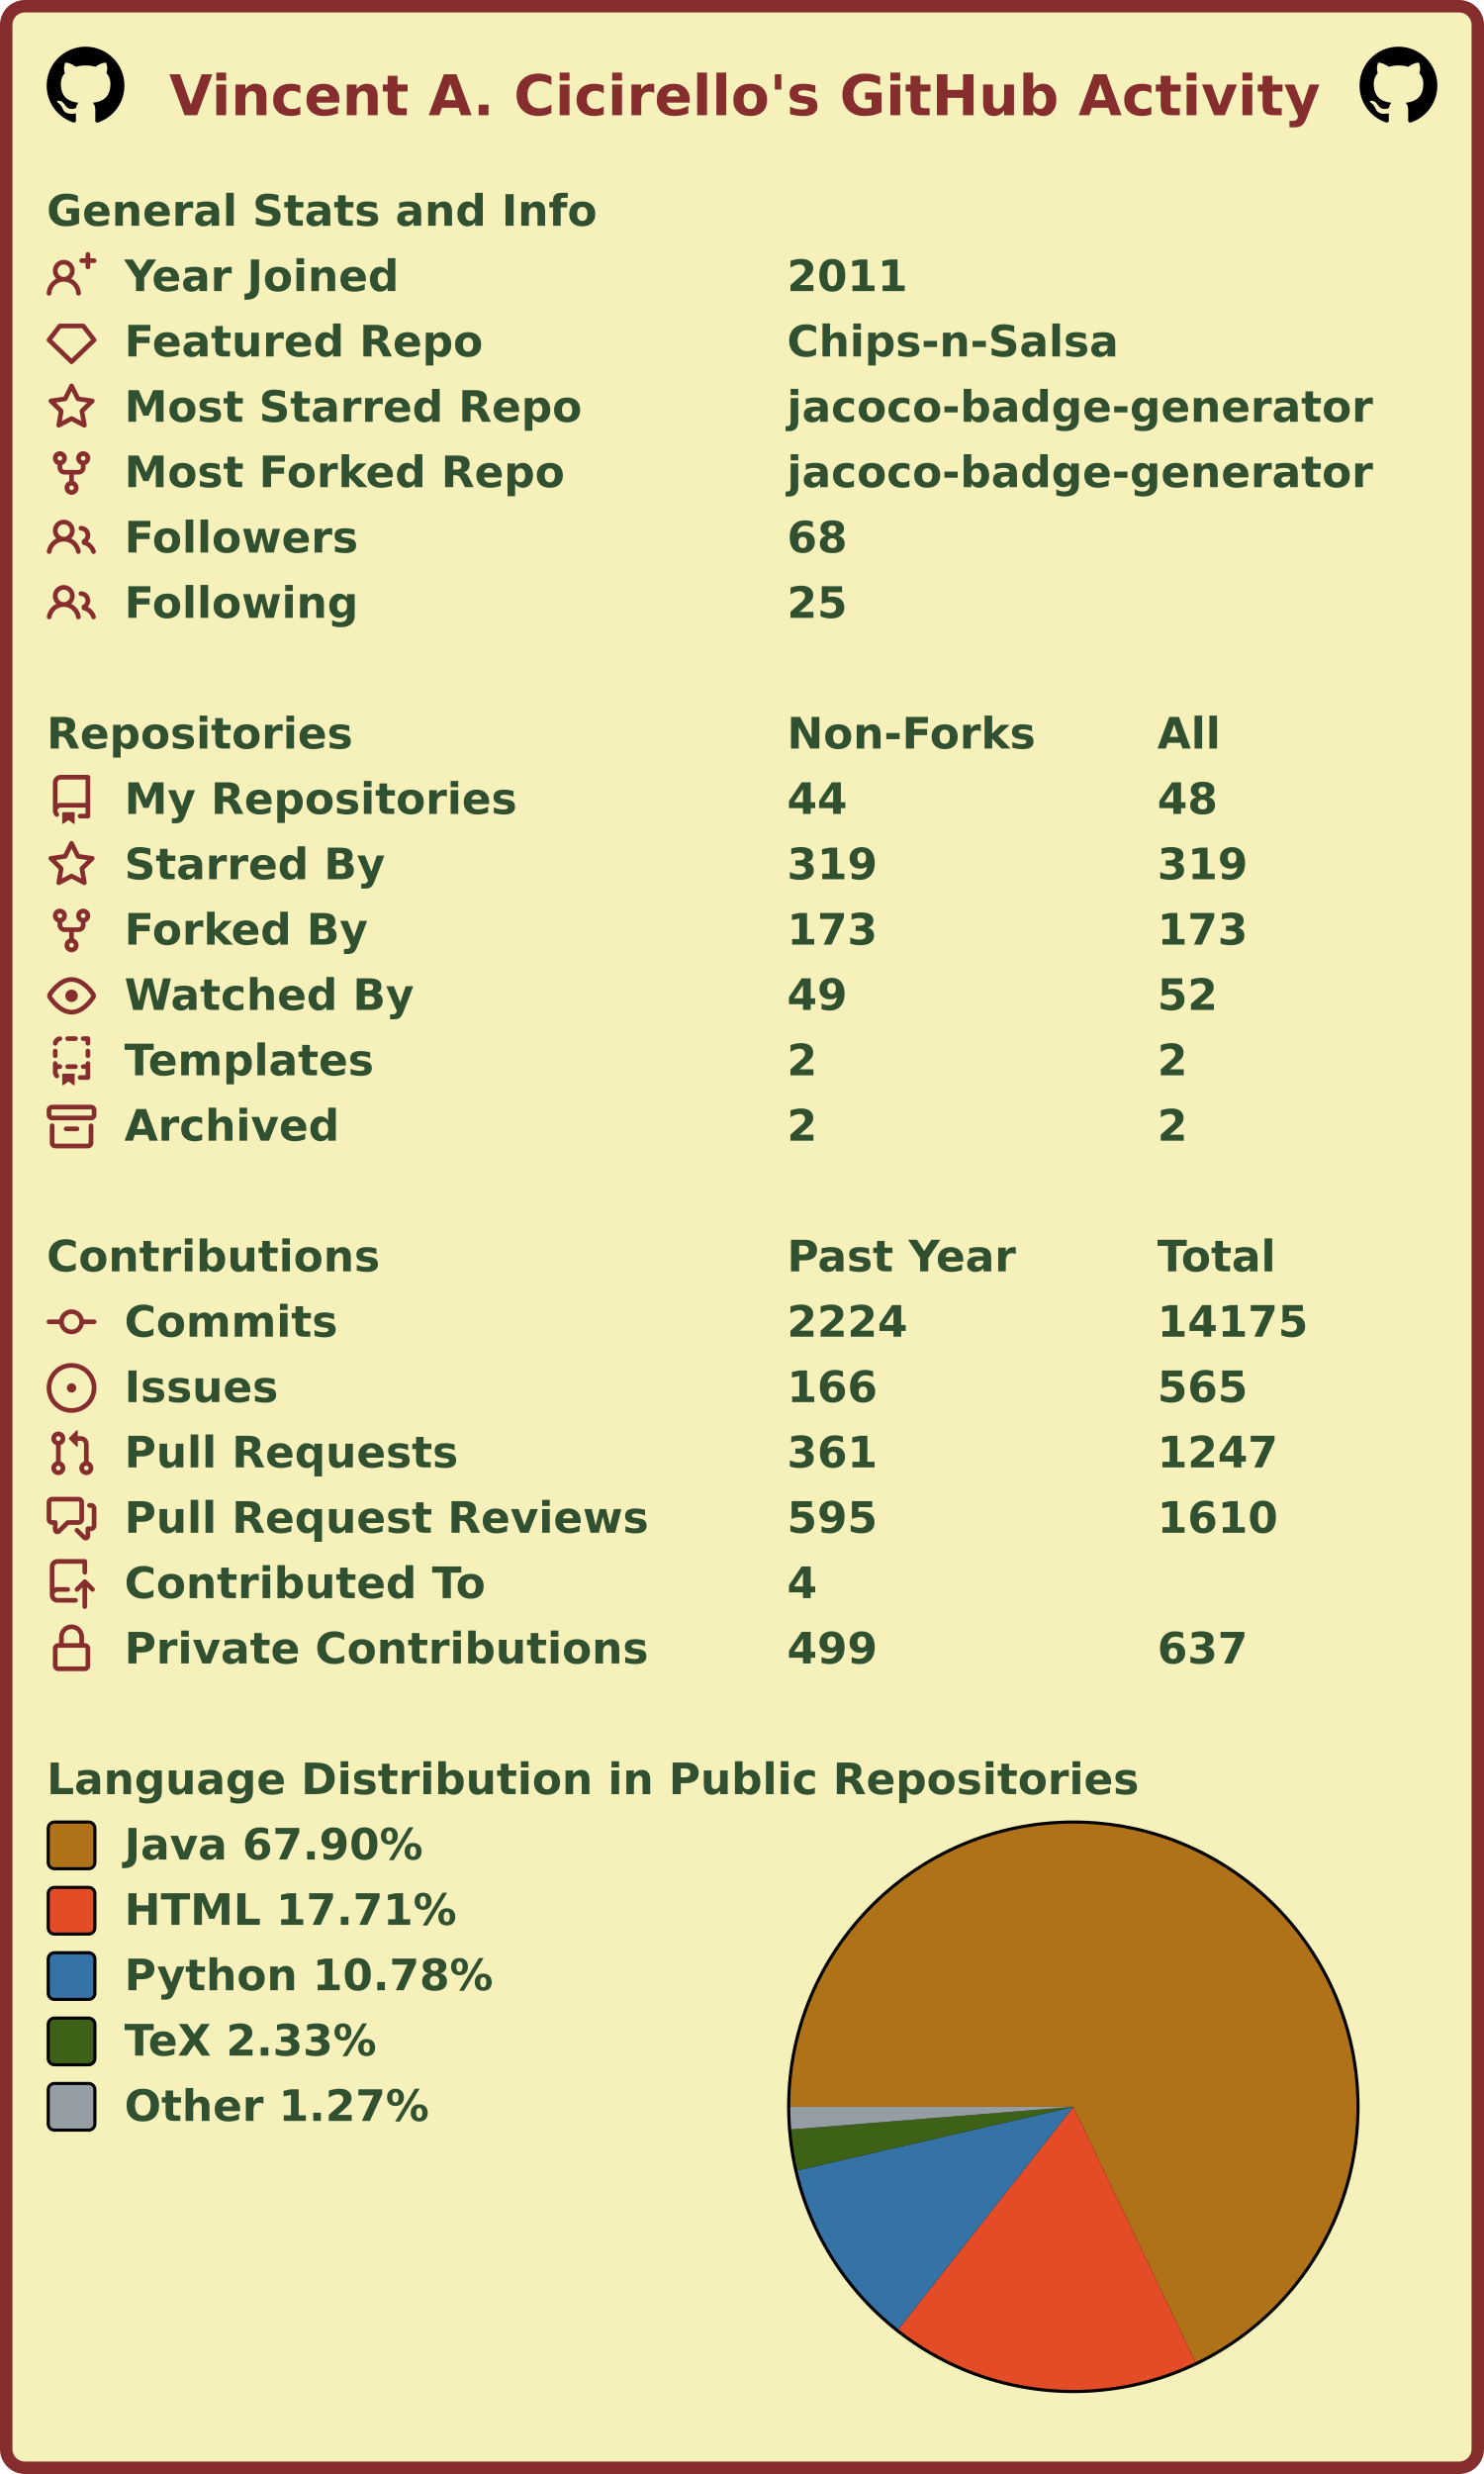
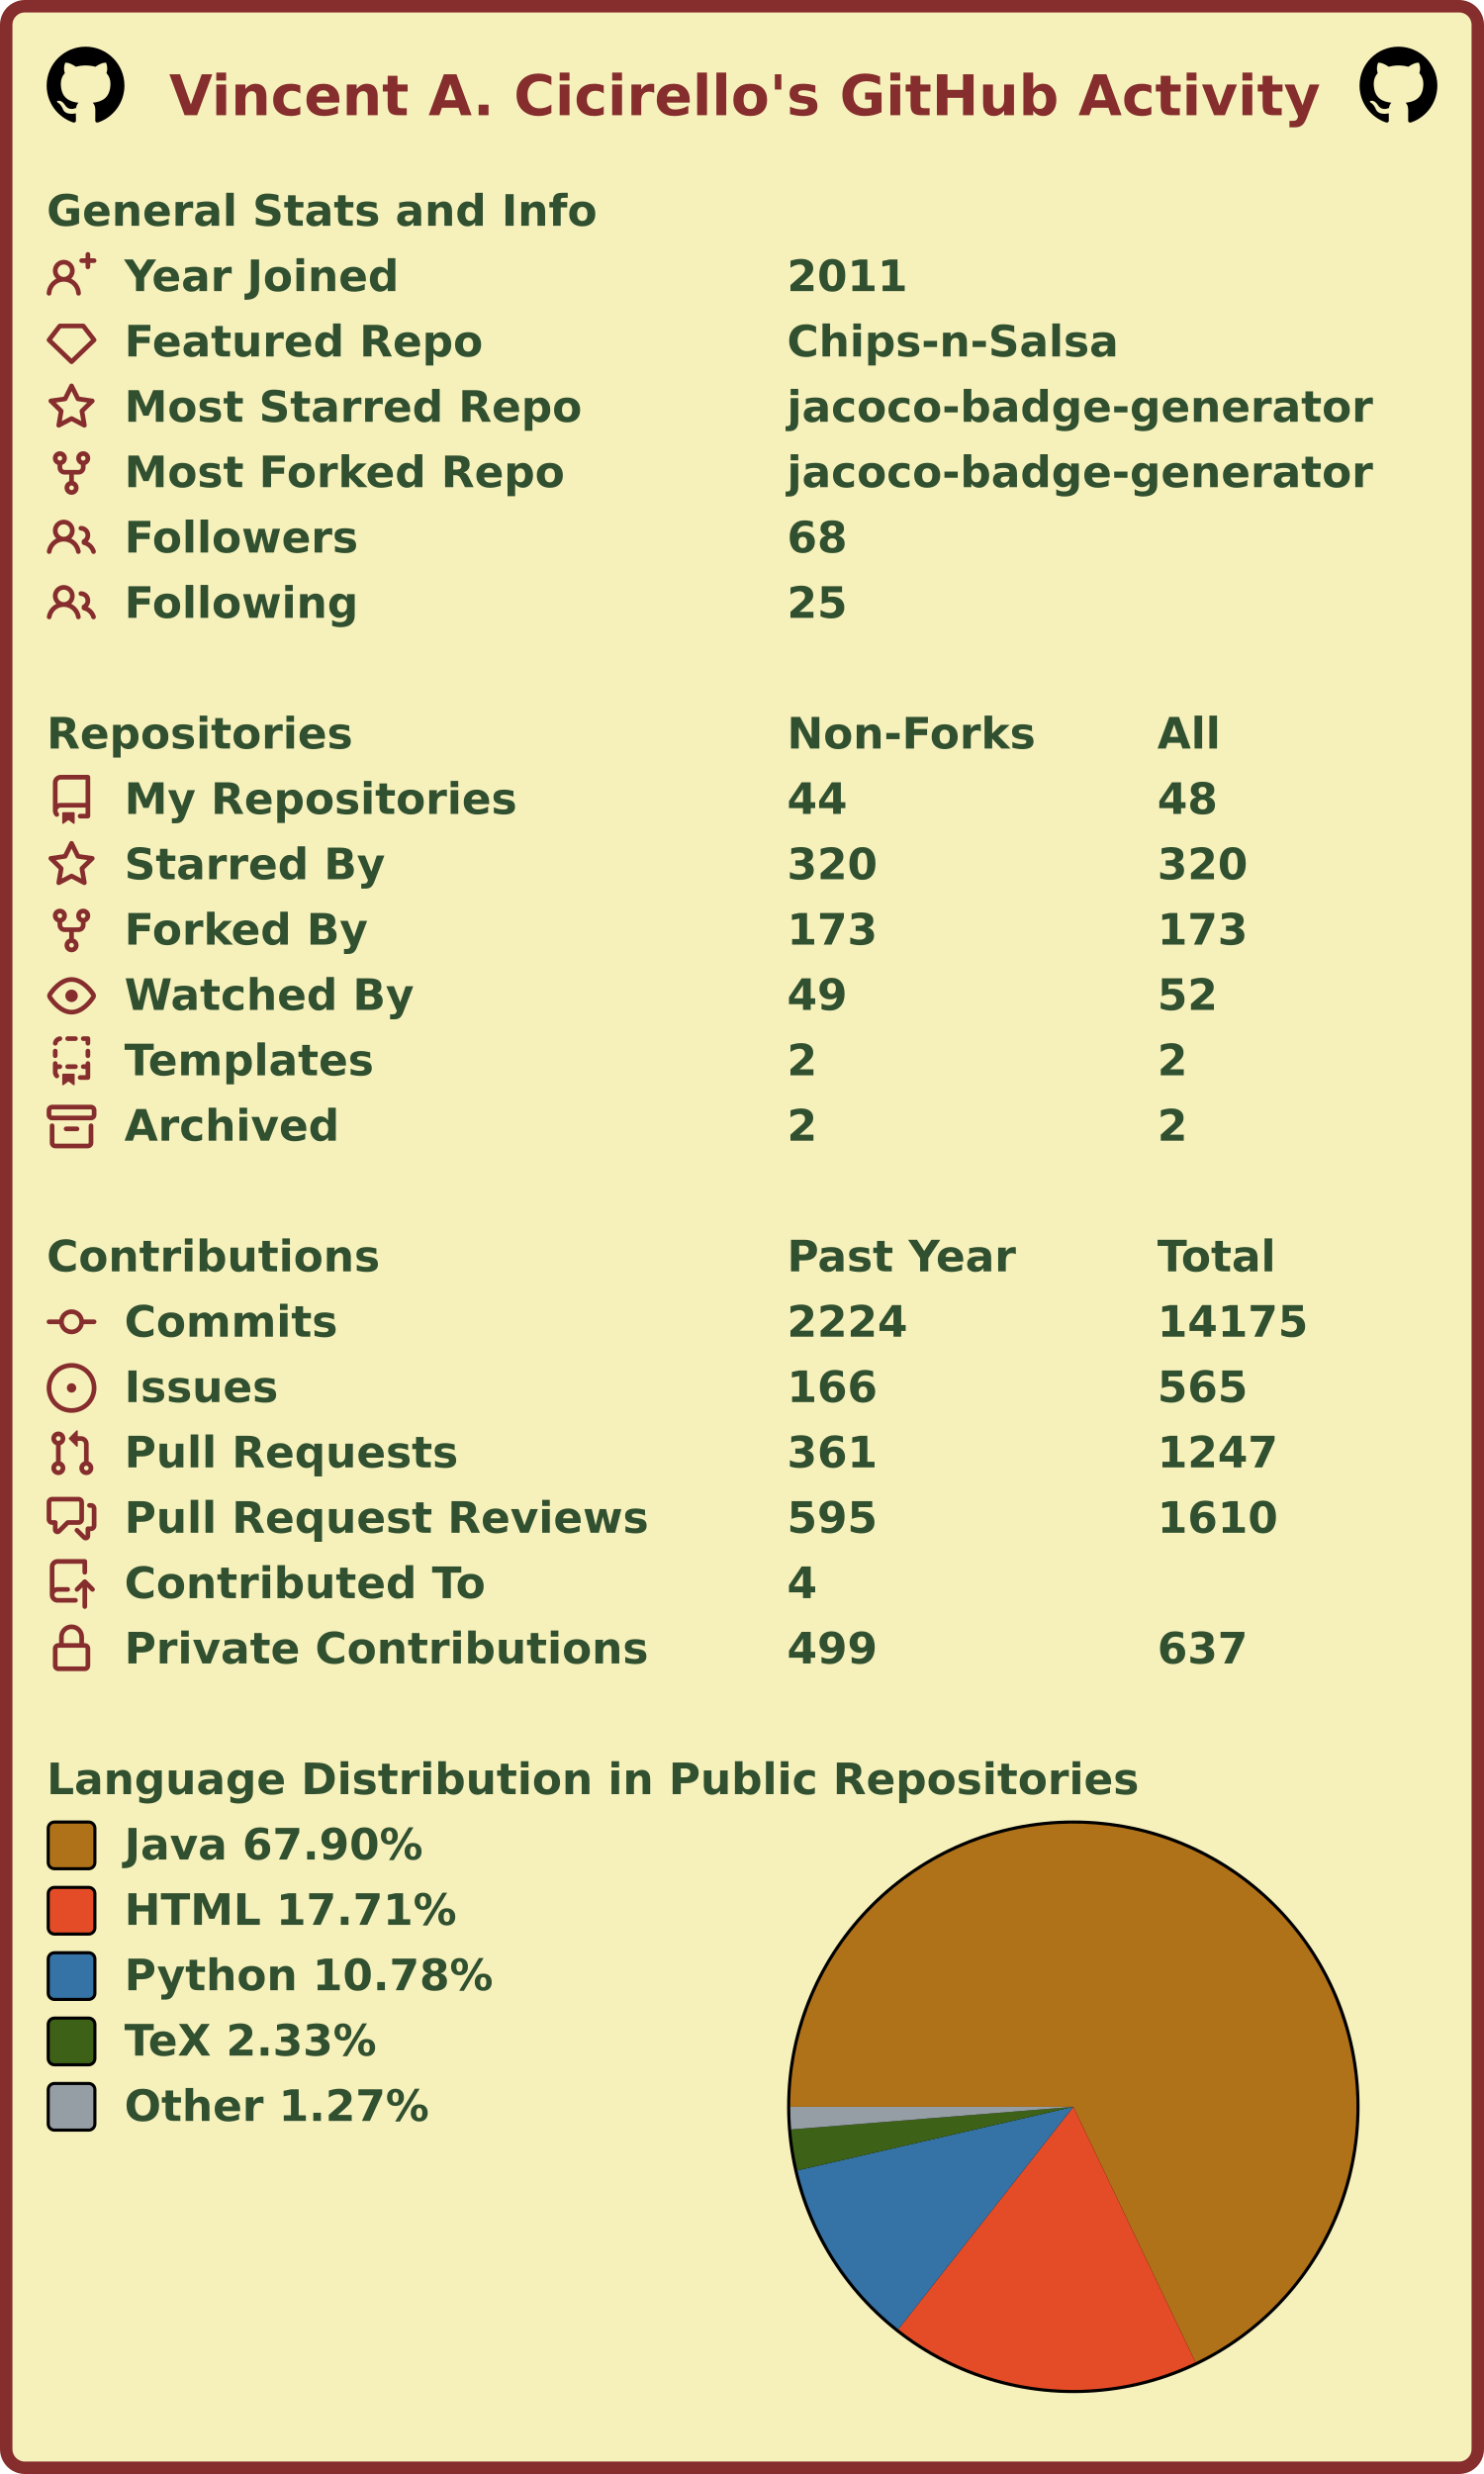
<svg xmlns="http://www.w3.org/2000/svg" width="477" height="795" viewBox="0 0 477 795" lang="en" xml:lang="en">
  <rect x="2" y="2" stroke-width="4" rx="6" width="473" height="791" stroke="#862d2d" fill="#f6f0bb" />
  <g font-weight="600" font-size="110pt" font-family="Verdana,Geneva,DejaVu Sans,sans-serif" text-rendering="geometricPrecision">
    <text x="442" y="301" lengthAdjust="spacingAndGlyphs" textLength="2985" transform="scale(0.123)" fill="#862d2d">Vincent A. Cicirello's GitHub Activity</text>
    <svg x="15" y="15" width="25" height="25" viewBox="0 0 16 16">
      <path fill="#000000" fill-rule="evenodd" d="M8 0C3.58 0 0 3.58 0 8c0 3.54 2.29 6.53 5.47 7.59.4.07.55-.17.55-.38 0-.19-.01-.82-.01-1.49-2.01.37-2.53-.49-2.69-.94-.09-.23-.48-.94-.82-1.13-.28-.15-.68-.52-.01-.53.63-.01 1.08.58 1.23.82.72 1.21 1.87.87 2.33.66.07-.52.28-.87.51-1.07-1.78-.2-3.64-.89-3.64-3.95 0-.87.31-1.59.82-2.15-.08-.2-.36-1.02.08-2.12 0 0 .67-.21 2.2.82.64-.18 1.32-.27 2-.27.68 0 1.36.09 2 .27 1.53-1.04 2.2-.82 2.2-.82.44 1.1.16 1.92.08 2.12.51.56.82 1.27.82 2.15 0 3.07-1.87 3.75-3.65 3.95.29.25.54.73.54 1.48 0 1.07-.01 1.93-.01 2.2 0 .21.15.46.55.38A8.013 8.013 0 0016 8c0-4.42-3.58-8-8-8z" />
    </svg>
    <svg x="437" y="15" width="25" height="25" viewBox="0 0 16 16">
      <path fill="#000000" fill-rule="evenodd" d="M8 0C3.58 0 0 3.58 0 8c0 3.54 2.29 6.53 5.47 7.59.4.07.55-.17.55-.38 0-.19-.01-.82-.01-1.49-2.01.37-2.53-.49-2.69-.94-.09-.23-.48-.94-.82-1.13-.28-.15-.68-.52-.01-.53.63-.01 1.08.58 1.23.82.72 1.21 1.87.87 2.33.66.07-.52.28-.87.51-1.07-1.78-.2-3.64-.89-3.64-3.95 0-.87.31-1.59.82-2.15-.08-.2-.36-1.02.08-2.12 0 0 .67-.21 2.2.82.64-.18 1.32-.27 2-.27.68 0 1.36.09 2 .27 1.53-1.04 2.2-.82 2.2-.82.44 1.1.16 1.92.08 2.12.51.56.82 1.27.82 2.15 0 3.07-1.87 3.75-3.65 3.95.29.25.54.73.54 1.48 0 1.07-.01 1.93-.01 2.2 0 .21.15.46.55.38A8.013 8.013 0 0016 8c0-4.42-3.58-8-8-8z" />
    </svg>
    <g transform="translate(0, 60)" fill="#305030">
      <g transform="translate(15, 0)">
        <g transform="scale(0.095)">
          <text x="0" y="132" textLength="1851" lengthAdjust="spacingAndGlyphs">General Stats and Info</text>
        </g>
      </g>
      <g transform="translate(15, 21)">
        <path fill="#862d2d" fill-rule="evenodd" d="M13.25 0a.75.75 0 01.75.75V2h1.25a.75.75 0 010 1.5H14v1.25a.75.75 0 01-1.5 0V3.5h-1.25a.75.75 0 010-1.5h1.25V.75a.75.75 0 01.75-.75zM5.5 4a2 2 0 100 4 2 2 0 000-4zm2.4 4.548a3.5 3.5 0 10-4.799 0 5.527 5.527 0 00-3.1 4.66.75.75 0 101.498.085A4.01 4.01 0 015.5 9.5a4.01 4.01 0 014.001 3.793.75.75 0 101.498-.086 5.527 5.527 0 00-3.1-4.659z" />
        <g transform="scale(0.095)">
          <text lengthAdjust="spacingAndGlyphs" textLength="932" x="263" y="132">Year Joined</text>
          <text lengthAdjust="spacingAndGlyphs" textLength="420" x="2505" y="132">2011</text>
        </g>
      </g>
      <g transform="translate(15, 42)">
        <path fill="#862d2d" fill-rule="evenodd" d="M3.637 2.291A.75.75 0 014.23 2h7.54a.75.75 0 01.593.291l3.48 4.5a.75.75 0 01-.072.999l-7.25 7a.75.75 0 01-1.042 0l-7.25-7a.75.75 0 01-.072-.999l3.48-4.5zM4.598 3.5L1.754 7.177 8 13.207l6.246-6.03L11.402 3.5H4.598z" />
        <g transform="scale(0.095)">
          <text lengthAdjust="spacingAndGlyphs" textLength="1215" x="263" y="132">Featured Repo</text>
          <text lengthAdjust="spacingAndGlyphs" textLength="1120" x="2505" y="132">Chips-n-Salsa</text>
        </g>
      </g>
      <g transform="translate(15, 63)">
        <path fill="#862d2d" fill-rule="evenodd" d="M8 .25a.75.75 0 01.673.418l1.882 3.815 4.21.612a.75.75 0 01.416 1.279l-3.046 2.97.719 4.192a.75.75 0 01-1.088.791L8 12.347l-3.766 1.98a.75.75 0 01-1.088-.79l.72-4.194L.818 6.374a.75.75 0 01.416-1.28l4.21-.611L7.327.668A.75.75 0 018 .25zm0 2.445L6.615 5.5a.75.75 0 01-.564.41l-3.097.45 2.24 2.184a.75.75 0 01.216.664l-.528 3.084 2.769-1.456a.75.75 0 01.698 0l2.77 1.456-.53-3.084a.75.75 0 01.216-.664l2.24-2.183-3.096-.45a.75.75 0 01-.564-.41L8 2.694v.001z" />
        <g transform="scale(0.095)">
          <text lengthAdjust="spacingAndGlyphs" textLength="1532" x="263" y="132">Most Starred Repo</text>
          <text lengthAdjust="spacingAndGlyphs" textLength="1986" x="2505" y="132">jacoco-badge-generator</text>
        </g>
      </g>
      <g transform="translate(15, 84)">
        <path fill="#862d2d" fill-rule="evenodd" d="M5 3.25a.75.75 0 11-1.5 0 .75.75 0 011.5 0zm0 2.122a2.25 2.25 0 10-1.5 0v.878A2.25 2.25 0 005.75 8.5h1.5v2.128a2.251 2.251 0 101.5 0V8.5h1.5a2.25 2.25 0 002.25-2.25v-.878a2.25 2.25 0 10-1.5 0v.878a.75.75 0 01-.75.75h-4.5A.75.75 0 015 6.25v-.878zm3.75 7.378a.75.75 0 11-1.5 0 .75.75 0 011.5 0zm3-8.75a.75.75 0 100-1.5.75.75 0 000 1.5z" />
        <g transform="scale(0.095)">
          <text lengthAdjust="spacingAndGlyphs" textLength="1485" x="263" y="132">Most Forked Repo</text>
          <text lengthAdjust="spacingAndGlyphs" textLength="1986" x="2505" y="132">jacoco-badge-generator</text>
        </g>
      </g>
      <g transform="translate(15, 105)">
        <path fill="#862d2d" fill-rule="evenodd" d="M5.5 3.5a2 2 0 100 4 2 2 0 000-4zM2 5.5a3.5 3.5 0 115.898 2.549 5.507 5.507 0 013.034 4.084.75.75 0 11-1.482.235 4.001 4.001 0 00-7.9 0 .75.75 0 01-1.482-.236A5.507 5.507 0 013.102 8.05 3.49 3.49 0 012 5.5zM11 4a.75.75 0 100 1.5 1.5 1.5 0 01.666 2.844.75.75 0 00-.416.672v.352a.75.75 0 00.574.73c1.2.289 2.162 1.2 2.522 2.372a.75.75 0 101.434-.44 5.01 5.01 0 00-2.56-3.012A3 3 0 0011 4z" />
        <g transform="scale(0.095)">
          <text lengthAdjust="spacingAndGlyphs" textLength="778" x="263" y="132">Followers</text>
          <text lengthAdjust="spacingAndGlyphs" textLength="210" x="2505" y="132">68</text>
        </g>
      </g>
      <g transform="translate(15, 126)">
        <path fill="#862d2d" fill-rule="evenodd" d="M5.5 3.5a2 2 0 100 4 2 2 0 000-4zM2 5.5a3.5 3.5 0 115.898 2.549 5.507 5.507 0 013.034 4.084.75.75 0 11-1.482.235 4.001 4.001 0 00-7.9 0 .75.75 0 01-1.482-.236A5.507 5.507 0 013.102 8.05 3.49 3.49 0 012 5.5zM11 4a.75.75 0 100 1.5 1.5 1.5 0 01.666 2.844.75.75 0 00-.416.672v.352a.75.75 0 00.574.73c1.2.289 2.162 1.2 2.522 2.372a.75.75 0 101.434-.44 5.01 5.01 0 00-2.56-3.012A3 3 0 0011 4z" />
        <g transform="scale(0.095)">
          <text lengthAdjust="spacingAndGlyphs" textLength="780" x="263" y="132">Following</text>
          <text lengthAdjust="spacingAndGlyphs" textLength="210" x="2505" y="132">25</text>
        </g>
      </g>
    </g>
    <g transform="translate(0, 228)" fill="#305030">
      <g transform="translate(15, 0)">
        <g transform="scale(0.095)">
          <text x="0" y="132" textLength="1020" lengthAdjust="spacingAndGlyphs">Repositories</text>
          <text x="2505" y="132" textLength="832" lengthAdjust="spacingAndGlyphs">Non-Forks</text>
          <text x="3758" y="132" textLength="206" lengthAdjust="spacingAndGlyphs">All</text>
        </g>
      </g>
      <g transform="translate(15, 21)">
        <path fill="#862d2d" fill-rule="evenodd" d="M2 2.5A2.5 2.5 0 014.5 0h8.75a.75.75 0 01.75.75v12.5a.75.75 0 01-.75.75h-2.5a.75.75 0 110-1.5h1.75v-2h-8a1 1 0 00-.714 1.7.75.75 0 01-1.072 1.05A2.495 2.495 0 012 11.5v-9zm10.5-1V9h-8c-.356 0-.694.074-1 .208V2.5a1 1 0 011-1h8zM5 12.25v3.25a.25.25 0 00.4.2l1.45-1.087a.25.25 0 01.3 0L8.6 15.7a.25.25 0 00.4-.2v-3.25a.25.25 0 00-.25-.25h-3.5a.25.25 0 00-.25.25z" />
        <g transform="scale(0.095)">
          <text lengthAdjust="spacingAndGlyphs" textLength="1312" x="263" y="132">My Repositories</text>
          <text lengthAdjust="spacingAndGlyphs" textLength="210" x="2505" y="132">44</text>
          <text lengthAdjust="spacingAndGlyphs" textLength="210" x="3758" y="132">48</text>
        </g>
      </g>
      <g transform="translate(15, 42)">
        <path fill="#862d2d" fill-rule="evenodd" d="M8 .25a.75.75 0 01.673.418l1.882 3.815 4.21.612a.75.75 0 01.416 1.279l-3.046 2.97.719 4.192a.75.75 0 01-1.088.791L8 12.347l-3.766 1.98a.75.75 0 01-1.088-.79l.72-4.194L.818 6.374a.75.75 0 01.416-1.28l4.21-.611L7.327.668A.75.75 0 018 .25zm0 2.445L6.615 5.5a.75.75 0 01-.564.41l-3.097.45 2.24 2.184a.75.75 0 01.216.664l-.528 3.084 2.769-1.456a.75.75 0 01.698 0l2.77 1.456-.53-3.084a.75.75 0 01.216-.664l2.24-2.183-3.096-.45a.75.75 0 01-.564-.41L8 2.694v.001z" />
        <g transform="scale(0.095)">
          <text lengthAdjust="spacingAndGlyphs" textLength="874" x="263" y="132">Starred By</text>
-           <text lengthAdjust="spacingAndGlyphs" textLength="315" x="2505" y="132">319</text>
-           <text lengthAdjust="spacingAndGlyphs" textLength="315" x="3758" y="132">319</text>
+           <text lengthAdjust="spacingAndGlyphs" textLength="315" x="2505" y="132">320</text>
+           <text lengthAdjust="spacingAndGlyphs" textLength="315" x="3758" y="132">320</text>
        </g>
      </g>
      <g transform="translate(15, 63)">
        <path fill="#862d2d" fill-rule="evenodd" d="M5 3.25a.75.75 0 11-1.5 0 .75.75 0 011.5 0zm0 2.122a2.25 2.25 0 10-1.5 0v.878A2.25 2.25 0 005.75 8.5h1.5v2.128a2.251 2.251 0 101.5 0V8.5h1.5a2.25 2.25 0 002.25-2.25v-.878a2.25 2.25 0 10-1.5 0v.878a.75.75 0 01-.75.75h-4.5A.75.75 0 015 6.25v-.878zm3.75 7.378a.75.75 0 11-1.5 0 .75.75 0 011.5 0zm3-8.75a.75.75 0 100-1.5.75.75 0 000 1.5z" />
        <g transform="scale(0.095)">
          <text lengthAdjust="spacingAndGlyphs" textLength="828" x="263" y="132">Forked By</text>
          <text lengthAdjust="spacingAndGlyphs" textLength="315" x="2505" y="132">173</text>
          <text lengthAdjust="spacingAndGlyphs" textLength="315" x="3758" y="132">173</text>
        </g>
      </g>
      <g transform="translate(15, 84)">
        <path fill="#862d2d" fill-rule="evenodd" d="M1.679 7.932c.412-.621 1.242-1.75 2.366-2.717C5.175 4.242 6.527 3.5 8 3.5c1.473 0 2.824.742 3.955 1.715 1.124.967 1.954 2.096 2.366 2.717a.119.119 0 010 .136c-.412.621-1.242 1.75-2.366 2.717C10.825 11.758 9.473 12.5 8 12.5c-1.473 0-2.824-.742-3.955-1.715C2.92 9.818 2.09 8.69 1.679 8.068a.119.119 0 010-.136zM8 2c-1.981 0-3.67.992-4.933 2.078C1.797 5.169.88 6.423.43 7.1a1.619 1.619 0 000 1.798c.45.678 1.367 1.932 2.637 3.024C4.329 13.008 6.019 14 8 14c1.981 0 3.67-.992 4.933-2.078 1.27-1.091 2.187-2.345 2.637-3.023a1.619 1.619 0 000-1.798c-.45-.678-1.367-1.932-2.637-3.023C11.671 2.992 9.981 2 8 2zm0 8a2 2 0 100-4 2 2 0 000 4z" />
        <g transform="scale(0.095)">
          <text lengthAdjust="spacingAndGlyphs" textLength="993" x="263" y="132">Watched By</text>
          <text lengthAdjust="spacingAndGlyphs" textLength="210" x="2505" y="132">49</text>
          <text lengthAdjust="spacingAndGlyphs" textLength="210" x="3758" y="132">52</text>
        </g>
      </g>
      <g transform="translate(15, 105)">
        <path fill="#862d2d" fill-rule="evenodd" d="M6 .75A.75.75 0 016.75 0h2.5a.75.75 0 010 1.5h-2.5A.75.75 0 016 .75zm5 0a.75.75 0 01.75-.75h1.5a.75.75 0 01.75.75v1.5a.75.75 0 01-1.5 0V1.5h-.75A.75.75 0 0111 .75zM4.992.662a.75.75 0 01-.636.848c-.436.063-.783.41-.846.846a.75.75 0 01-1.485-.212A2.501 2.501 0 014.144.025a.75.75 0 01.848.637zM2.75 4a.75.75 0 01.75.75v1.5a.75.75 0 01-1.5 0v-1.5A.75.75 0 012.75 4zm10.5 0a.75.75 0 01.75.75v1.5a.75.75 0 01-1.5 0v-1.5a.75.75 0 01.75-.75zM2.75 8a.75.75 0 01.75.75v.268A1.72 1.72 0 013.75 9h.5a.75.75 0 010 1.5h-.5a.25.25 0 00-.25.25v.75c0 .28.114.532.3.714a.75.75 0 01-1.05 1.072A2.495 2.495 0 012 11.5V8.75A.75.75 0 012.75 8zm10.5 0a.75.75 0 01.75.75v4.5a.75.75 0 01-.75.75h-2.5a.75.75 0 010-1.5h1.75v-2h-.75a.75.75 0 010-1.5h.75v-.25a.75.75 0 01.75-.75zM6 9.75A.75.75 0 016.75 9h2.5a.75.75 0 010 1.5h-2.5A.75.75 0 016 9.75zm-1 2.5v3.25a.25.25 0 00.4.2l1.45-1.087a.25.25 0 01.3 0L8.6 15.7a.25.25 0 00.4-.2v-3.25a.25.25 0 00-.25-.25h-3.5a.25.25 0 00-.25.25z" />
        <g transform="scale(0.095)">
          <text lengthAdjust="spacingAndGlyphs" textLength="868" x="263" y="132">Templates</text>
          <text lengthAdjust="spacingAndGlyphs" textLength="105" x="2505" y="132">2</text>
          <text lengthAdjust="spacingAndGlyphs" textLength="105" x="3758" y="132">2</text>
        </g>
      </g>
      <g transform="translate(15, 126)">
        <path fill="#862d2d" fill-rule="evenodd" d="M1.75 2.5a.25.25 0 00-.25.25v1.5c0 .138.112.25.25.25h12.5a.25.25 0 00.25-.25v-1.5a.25.25 0 00-.25-.25H1.75zM0 2.75C0 1.784.784 1 1.75 1h12.5c.966 0 1.75.784 1.75 1.75v1.5A1.75 1.75 0 0114.25 6H1.75A1.75 1.75 0 010 4.25v-1.5zM1.75 7a.75.75 0 01.75.75v5.5c0 .138.112.25.25.25h10.5a.25.25 0 00.25-.25v-5.5a.75.75 0 111.5 0v5.5A1.75 1.75 0 0113.25 15H2.75A1.75 1.75 0 011 13.25v-5.5A.75.75 0 011.75 7zm4.5 1a.75.75 0 000 1.5h3.5a.75.75 0 100-1.5h-3.5z" />
        <g transform="scale(0.095)">
          <text lengthAdjust="spacingAndGlyphs" textLength="726" x="263" y="132">Archived</text>
          <text lengthAdjust="spacingAndGlyphs" textLength="105" x="2505" y="132">2</text>
          <text lengthAdjust="spacingAndGlyphs" textLength="105" x="3758" y="132">2</text>
        </g>
      </g>
    </g>
    <g transform="translate(0, 396)" fill="#305030">
      <g transform="translate(15, 0)">
        <g transform="scale(0.095)">
          <text x="0" y="132" textLength="1112" lengthAdjust="spacingAndGlyphs">Contributions</text>
          <text x="2505" y="132" textLength="774" lengthAdjust="spacingAndGlyphs">Past Year</text>
          <text x="3758" y="132" textLength="414" lengthAdjust="spacingAndGlyphs">Total</text>
        </g>
      </g>
      <g transform="translate(15, 21)">
        <path fill="#862d2d" fill-rule="evenodd" d="M10.5 7.75a2.5 2.5 0 11-5 0 2.5 2.5 0 015 0zm1.43.75a4.002 4.002 0 01-7.86 0H.75a.75.75 0 110-1.5h3.32a4.001 4.001 0 017.86 0h3.32a.75.75 0 110 1.5h-3.32z" />
        <g transform="scale(0.095)">
          <text lengthAdjust="spacingAndGlyphs" textLength="734" x="263" y="132">Commits</text>
          <text lengthAdjust="spacingAndGlyphs" textLength="420" x="2505" y="132">2224</text>
          <text lengthAdjust="spacingAndGlyphs" textLength="525" x="3758" y="132">14175</text>
        </g>
      </g>
      <g transform="translate(15, 42)">
        <path fill="#862d2d" d="M8 9.5a1.5 1.5 0 100-3 1.5 1.5 0 000 3z" />
        <path fill="#862d2d" fill-rule="evenodd" d="M8 0a8 8 0 100 16A8 8 0 008 0zM1.5 8a6.5 6.5 0 1113 0 6.5 6.5 0 01-13 0z" />
        <g transform="scale(0.095)">
          <text lengthAdjust="spacingAndGlyphs" textLength="512" x="263" y="132">Issues</text>
          <text lengthAdjust="spacingAndGlyphs" textLength="315" x="2505" y="132">166</text>
          <text lengthAdjust="spacingAndGlyphs" textLength="315" x="3758" y="132">565</text>
        </g>
      </g>
      <g transform="translate(15, 63)">
        <path fill="#862d2d" fill-rule="evenodd" d="M7.177 3.073L9.573.677A.25.25 0 0110 .854v4.792a.25.25 0 01-.427.177L7.177 3.427a.25.25 0 010-.354zM3.75 2.5a.75.75 0 100 1.5.75.75 0 000-1.5zm-2.25.75a2.25 2.25 0 113 2.122v5.256a2.251 2.251 0 11-1.5 0V5.372A2.25 2.25 0 011.5 3.25zM11 2.5h-1V4h1a1 1 0 011 1v5.628a2.251 2.251 0 101.5 0V5A2.5 2.5 0 0011 2.5zm1 10.25a.75.75 0 111.5 0 .75.75 0 01-1.5 0zM3.75 12a.75.75 0 100 1.5.75.75 0 000-1.5z" />
        <g transform="scale(0.095)">
          <text lengthAdjust="spacingAndGlyphs" textLength="1113" x="263" y="132">Pull Requests</text>
          <text lengthAdjust="spacingAndGlyphs" textLength="315" x="2505" y="132">361</text>
          <text lengthAdjust="spacingAndGlyphs" textLength="420" x="3758" y="132">1247</text>
        </g>
      </g>
      <g transform="translate(15, 84)">
        <path fill="#862d2d" fill-rule="evenodd" d="M1.5 2.75a.25.25 0 01.25-.25h8.5a.25.25 0 01.25.25v5.5a.25.25 0 01-.25.25h-3.5a.75.75 0 00-.53.22L3.5 11.44V9.25a.75.75 0 00-.75-.75h-1a.25.25 0 01-.25-.25v-5.5zM1.75 1A1.75 1.75 0 000 2.75v5.5C0 9.216.784 10 1.75 10H2v1.543a1.457 1.457 0 002.487 1.03L7.061 10h3.189A1.75 1.75 0 0012 8.25v-5.5A1.75 1.75 0 0010.25 1h-8.5zM14.5 4.75a.25.25 0 00-.25-.25h-.5a.75.75 0 110-1.5h.5c.966 0 1.75.784 1.75 1.75v5.5A1.75 1.75 0 0114.25 12H14v1.543a1.457 1.457 0 01-2.487 1.03L9.22 12.28a.75.75 0 111.06-1.06l2.22 2.22v-2.19a.75.75 0 01.75-.75h1a.25.25 0 00.25-.25v-5.5z" />
        <g transform="scale(0.095)">
          <text lengthAdjust="spacingAndGlyphs" textLength="1762" x="263" y="132">Pull Request Reviews</text>
          <text lengthAdjust="spacingAndGlyphs" textLength="315" x="2505" y="132">595</text>
          <text lengthAdjust="spacingAndGlyphs" textLength="420" x="3758" y="132">1610</text>
        </g>
      </g>
      <g transform="translate(15, 105)">
        <path fill="#862d2d" fill-rule="evenodd" d="M1 2.5A2.5 2.5 0 013.5 0h8.75a.75.75 0 01.75.75v3.5a.75.75 0 01-1.5 0V1.5h-8a1 1 0 00-1 1v6.708A2.492 2.492 0 013.5 9h3.25a.75.75 0 010 1.5H3.5a1 1 0 100 2h5.75a.75.75 0 010 1.5H3.5A2.5 2.5 0 011 11.5v-9zm13.23 7.79a.75.75 0 001.06-1.06l-2.505-2.505a.75.75 0 00-1.06 0L9.22 9.229a.75.75 0 001.06 1.061l1.225-1.224v6.184a.75.75 0 001.5 0V9.066l1.224 1.224z" />
        <g transform="scale(0.095)">
          <text lengthAdjust="spacingAndGlyphs" textLength="1234" x="263" y="132">Contributed To</text>
          <text lengthAdjust="spacingAndGlyphs" textLength="105" x="2505" y="132">4</text>
        </g>
      </g>
      <g transform="translate(15, 126)">
        <path fill="#862d2d" fill-rule="evenodd" d="M4 4v2h-.25A1.75 1.75 0 002 7.75v5.5c0 .966.784 1.75 1.75 1.75h8.5A1.75 1.75 0 0014 13.25v-5.5A1.75 1.75 0 0012.25 6H12V4a4 4 0 10-8 0zm6.5 2V4a2.5 2.5 0 00-5 0v2h5zM12 7.5h.25a.25.25 0 01.25.25v5.5a.25.25 0 01-.25.25h-8.5a.25.25 0 01-.25-.25v-5.5a.25.25 0 01.25-.25H12z" />
        <g transform="scale(0.095)">
          <text lengthAdjust="spacingAndGlyphs" textLength="1742" x="263" y="132">Private Contributions</text>
          <text lengthAdjust="spacingAndGlyphs" textLength="315" x="2505" y="132">499</text>
          <text lengthAdjust="spacingAndGlyphs" textLength="315" x="3758" y="132">637</text>
        </g>
      </g>
    </g>
    <g transform="translate(0, 564)" fill="#305030">
      <g transform="translate(15, 0)">
        <g transform="scale(0.095)">
          <text x="0" y="132" textLength="3652" lengthAdjust="spacingAndGlyphs">Language Distribution in Public Repositories</text>
        </g>
      </g>
      <g transform="translate(253, 21)">
        <circle cx="92" cy="92" r="92" fill="#000000" />
      </g>
      <g transform="translate(254, 22)">
        <g>
          <path fill-rule="evenodd" fill="#b07219" d="M 0.0,91 A 91 91 0 1 1 130.257 173.097 L 91,91 Z" />
          <path fill-rule="evenodd" fill="#e34c26" d="M 130.257,173.097 A 91 91 0 0 1 34.716 162.506 L 91,91 Z" />
          <path fill-rule="evenodd" fill="#3572A5" d="M 34.716,162.506 A 91 91 0 0 1 2.325 111.441 L 91,91 Z" />
          <path fill-rule="evenodd" fill="#3D6117" d="M 2.325,111.441 A 91 91 0 0 1 0.291 98.272 L 91,91 Z" />
          <path fill-rule="evenodd" fill="#959da5" d="M 0.291,98.272 A 91 91 0 0 1 0.0 91 L 91,91 Z" />
          <animateTransform attributeName="transform" attributeType="XML" type="rotate" from="0 91 91" to="360 91 91" dur="10s" repeatCount="indefinite" />
        </g>
      </g>
      <g transform="translate(15, 21)">
        <rect x="0.5" y="0.5" rx="2" width="15" height="15" fill="#b07219" stroke-width="1" stroke="#000000" />
        <text transform="scale(0.095)" x="263" y="132" textLength="1038" lengthAdjust="spacingAndGlyphs">Java 67.90%</text>
      </g>
      <g transform="translate(15, 42)">
        <rect x="0.5" y="0.5" rx="2" width="15" height="15" fill="#e34c26" stroke-width="1" stroke="#000000" />
        <text transform="scale(0.095)" x="263" y="132" textLength="1142" lengthAdjust="spacingAndGlyphs">HTML 17.71%</text>
      </g>
      <g transform="translate(15, 63)">
        <rect x="0.5" y="0.5" rx="2" width="15" height="15" fill="#3572A5" stroke-width="1" stroke="#000000" />
        <text transform="scale(0.095)" x="263" y="132" textLength="1254" lengthAdjust="spacingAndGlyphs">Python 10.78%</text>
      </g>
      <g transform="translate(15, 84)">
        <rect x="0.5" y="0.5" rx="2" width="15" height="15" fill="#3D6117" stroke-width="1" stroke="#000000" />
        <text transform="scale(0.095)" x="263" y="132" textLength="894" lengthAdjust="spacingAndGlyphs">TeX 2.33%</text>
      </g>
      <g transform="translate(15, 105)">
        <rect x="0.5" y="0.5" rx="2" width="15" height="15" fill="#959da5" stroke-width="1" stroke="#000000" />
        <text transform="scale(0.095)" x="263" y="132" textLength="1047" lengthAdjust="spacingAndGlyphs">Other 1.27%</text>
      </g>
    </g>
  </g>
</svg>
